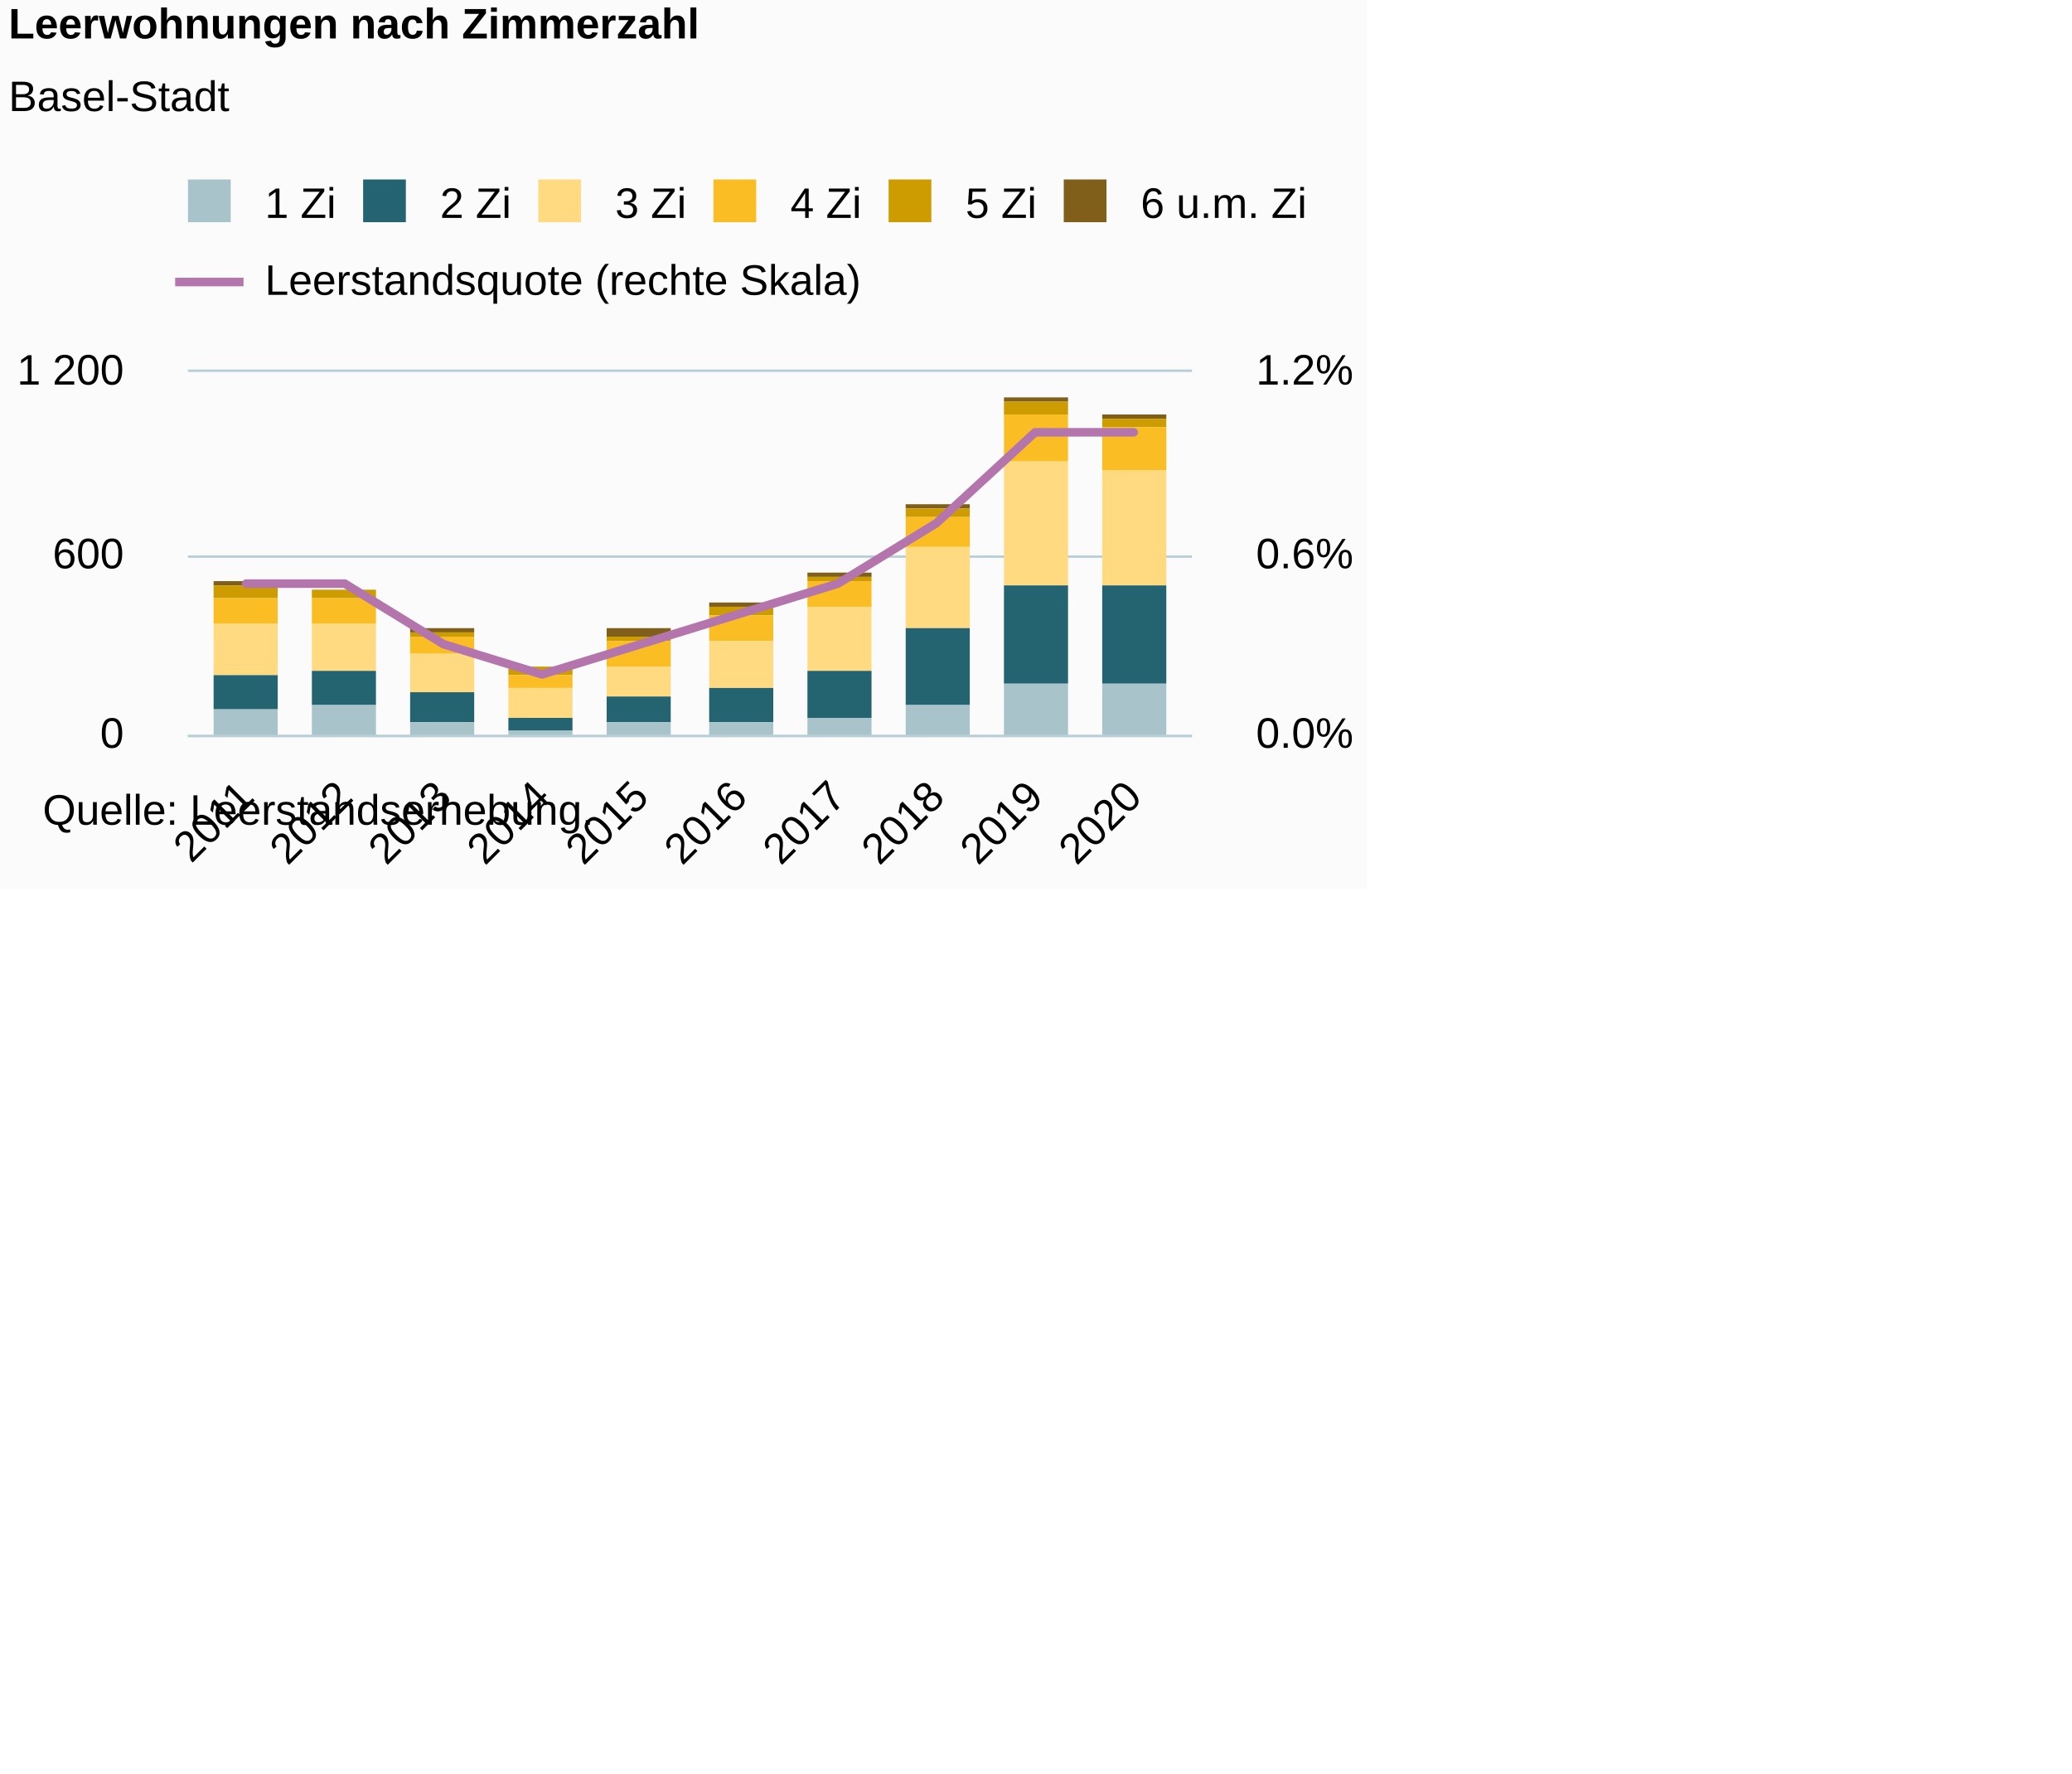
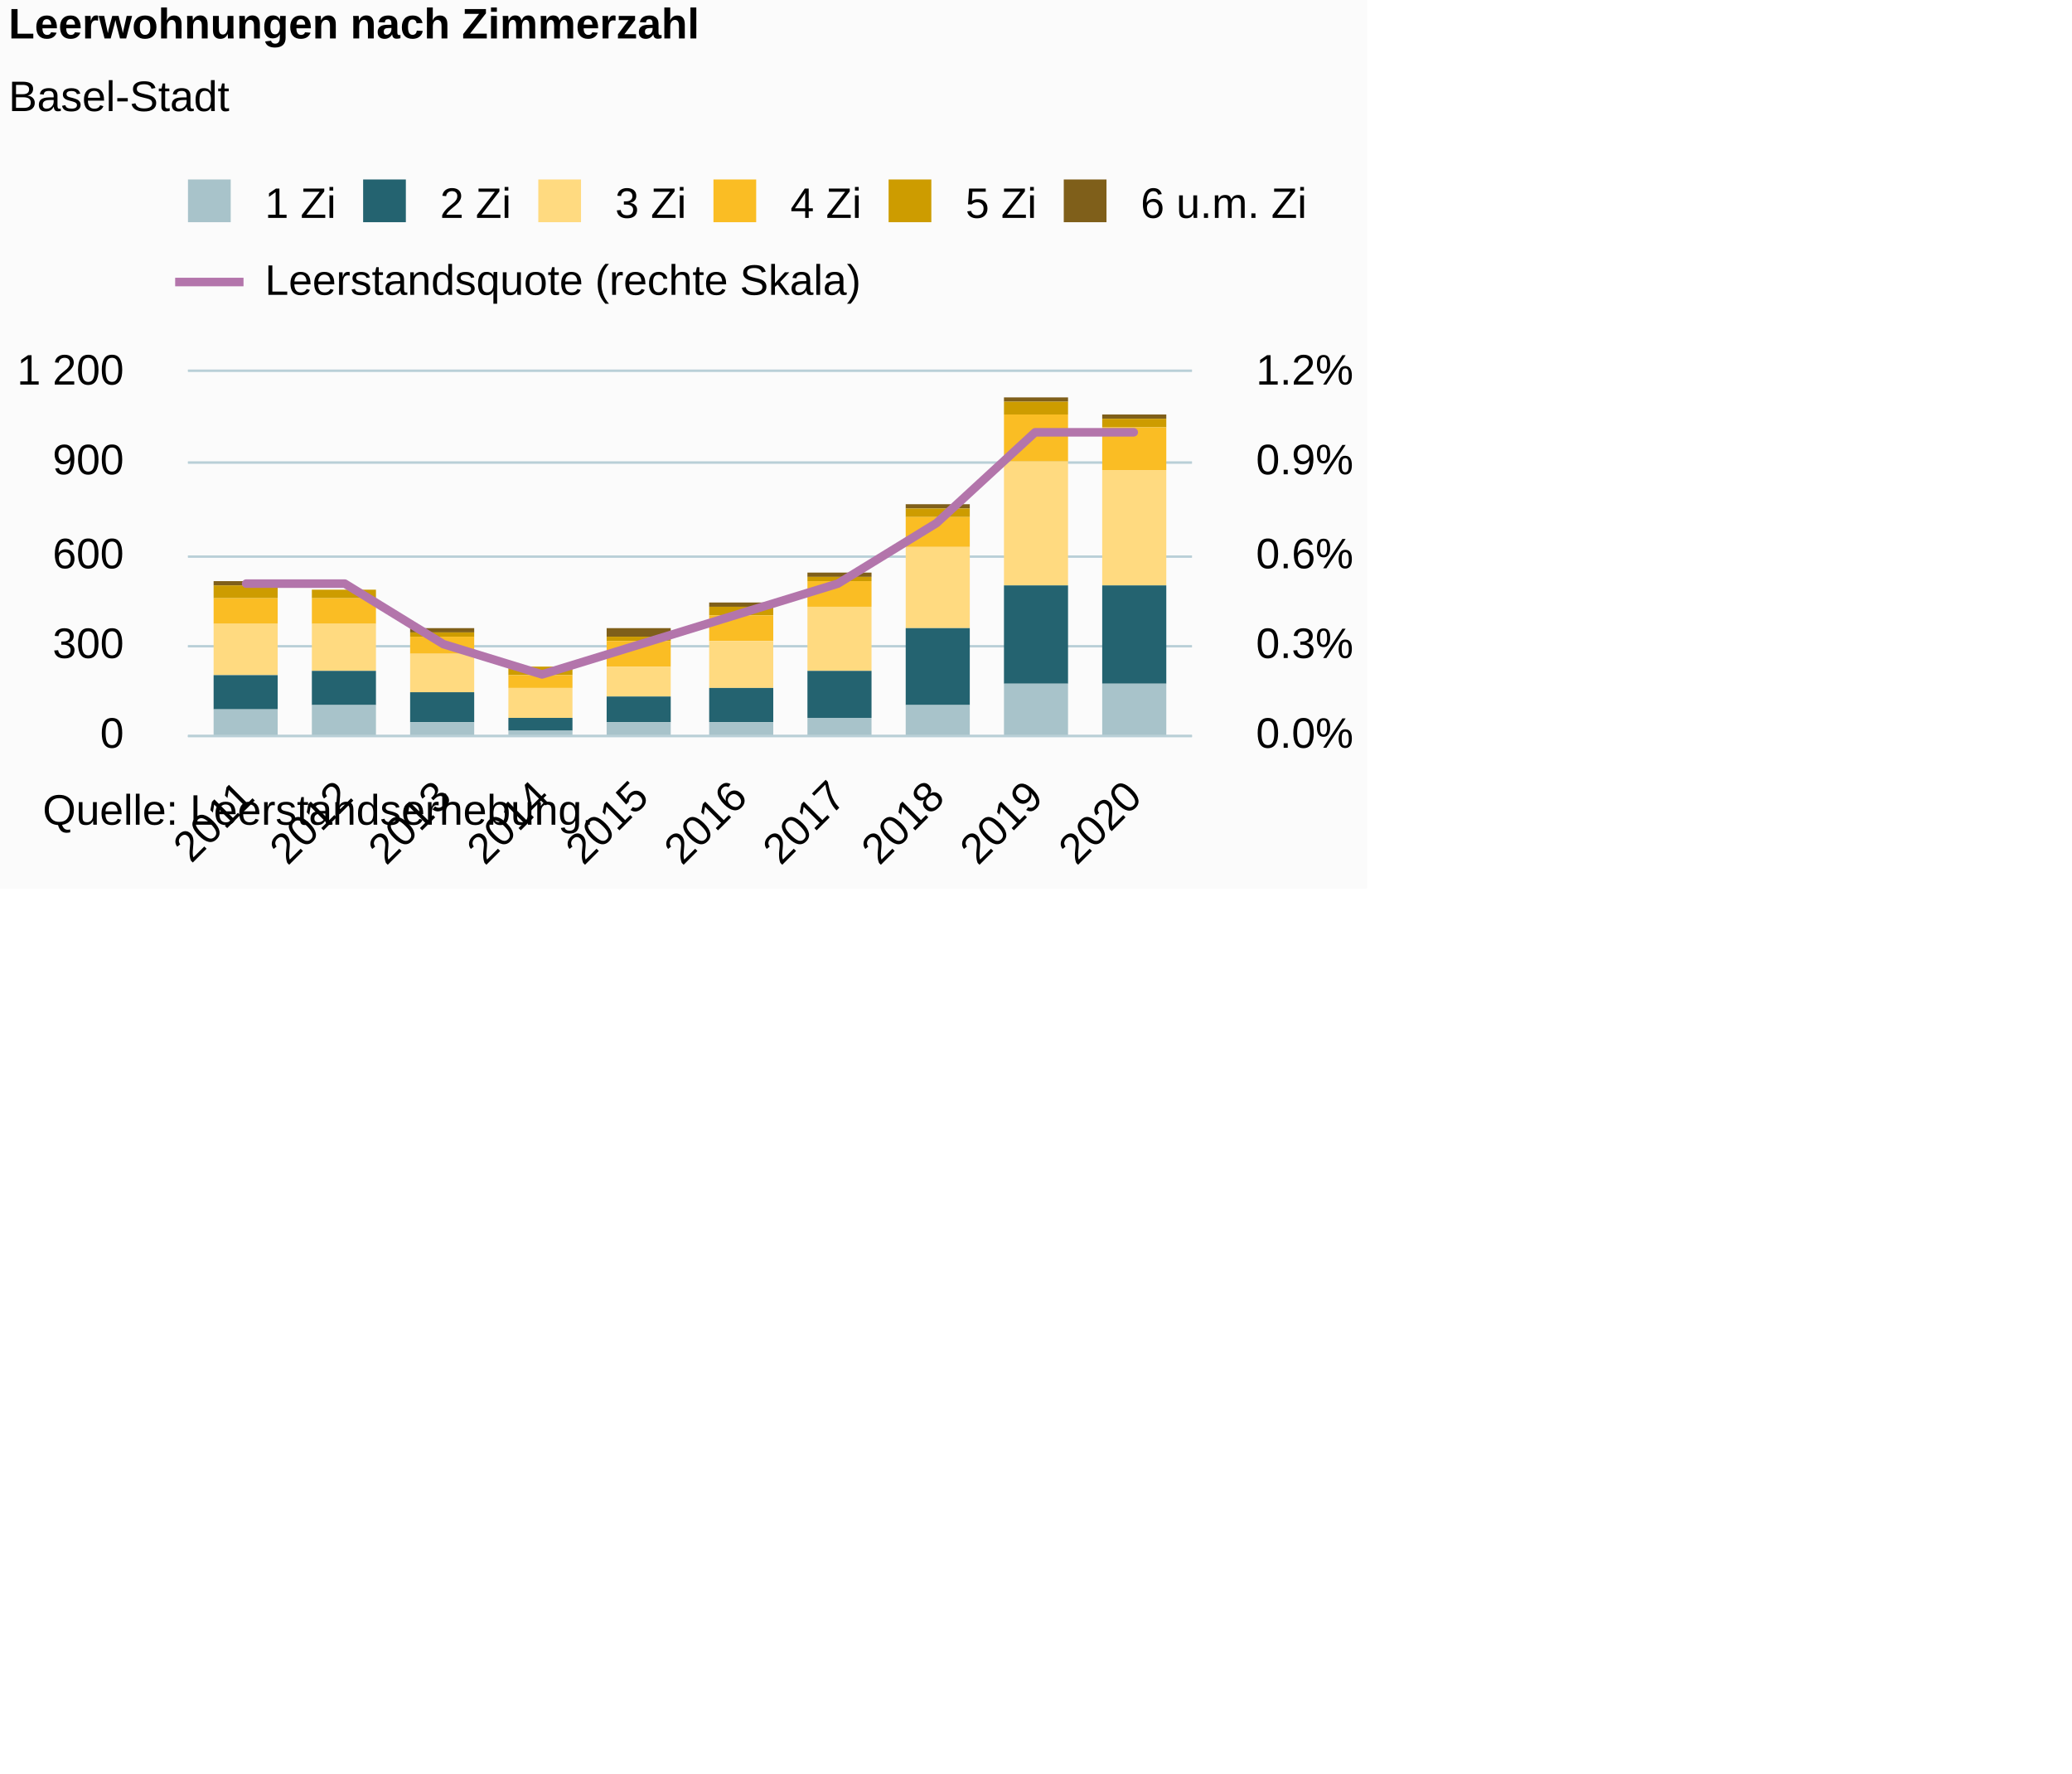
<svg xmlns="http://www.w3.org/2000/svg" version="1.1" class="highcharts-root" style="font-family:Arial;font-size:10px;color:#000000;fill:#000000;" viewBox="0 0 485 415">
  <defs>
-     <clipPath id="highcharts-y1y0z4p-78-">
+     <clipPath id="highcharts-2dg9fqq-78-">
      <rect x="0" y="0" width="235" height="85" fill="none" />
    </clipPath>
-     <clipPath id="highcharts-y1y0z4p-89-">
+     <clipPath id="highcharts-2dg9fqq-89-">
      <rect x="0" y="0" width="235" height="85" fill="none" />
    </clipPath>
-     <clipPath id="highcharts-y1y0z4p-150-">
+     <clipPath id="highcharts-2dg9fqq-150-">
      <rect x="0" y="0" width="235" height="85" fill="none" />
    </clipPath>
  </defs>
  <rect fill="#fbfbfb" class="highcharts-background" x="0" y="0" width="320" height="208" rx="0" ry="0" />
  <rect fill="none" class="highcharts-plot-background" x="44" y="87" width="235" height="85" />
  <g class="highcharts-pane-group" data-z-index="0" />
  <g class="highcharts-grid highcharts-xaxis-grid" data-z-index="1">
    <path fill="none" data-z-index="1" class="highcharts-grid-line" d="M 57.5 87 L 57.5 172" opacity="1" />
    <path fill="none" data-z-index="1" class="highcharts-grid-line" d="M 80.5 87 L 80.5 172" opacity="1" />
    <path fill="none" data-z-index="1" class="highcharts-grid-line" d="M 103.5 87 L 103.5 172" opacity="1" />
    <path fill="none" data-z-index="1" class="highcharts-grid-line" d="M 126.5 87 L 126.5 172" opacity="1" />
    <path fill="none" data-z-index="1" class="highcharts-grid-line" d="M 149.5 87 L 149.5 172" opacity="1" />
    <path fill="none" data-z-index="1" class="highcharts-grid-line" d="M 172.5 87 L 172.5 172" opacity="1" />
    <path fill="none" data-z-index="1" class="highcharts-grid-line" d="M 195.5 87 L 195.5 172" opacity="1" />
    <path fill="none" data-z-index="1" class="highcharts-grid-line" d="M 218.5 87 L 218.5 172" opacity="1" />
    <path fill="none" data-z-index="1" class="highcharts-grid-line" d="M 241.5 87 L 241.5 172" opacity="1" />
    <path fill="none" data-z-index="1" class="highcharts-grid-line" d="M 264.5 87 L 264.5 172" opacity="1" />
  </g>
  <rect fill="none" class="highcharts-plot-border" data-z-index="1" x="44" y="87" width="235" height="85" />
  <g class="highcharts-grid highcharts-yaxis-grid" data-z-index="1">
    <path fill="none" stroke="#B9CFD7" stroke-width="0.5" data-z-index="1" class="highcharts-grid-line" d="M 44 172.25 L 279 172.25" opacity="1" />
+     <path fill="none" stroke="#B9CFD7" stroke-width="0.5" data-z-index="1" class="highcharts-grid-line" d="M 44 151.25 L 279 151.25" opacity="1" />
    <path fill="none" stroke="#B9CFD7" stroke-width="0.5" data-z-index="1" class="highcharts-grid-line" d="M 44 130.25 L 279 130.25" opacity="1" />
+     <path fill="none" stroke="#B9CFD7" stroke-width="0.5" data-z-index="1" class="highcharts-grid-line" d="M 44 108.25 L 279 108.25" opacity="1" />
    <path fill="none" stroke="#B9CFD7" stroke-width="0.5" data-z-index="1" class="highcharts-grid-line" d="M 44 86.75 L 279 86.75" opacity="1" />
  </g>
  <g class="highcharts-grid highcharts-yaxis-grid" data-z-index="1">
    <path fill="none" stroke="#B9CFD7" stroke-width="0.5" data-z-index="1" class="highcharts-grid-line" d="M 44 172.25 L 279 172.25" opacity="1" />
+     <path fill="none" stroke="#B9CFD7" stroke-width="0.5" data-z-index="1" class="highcharts-grid-line" d="M 44 151.25 L 279 151.25" opacity="1" />
    <path fill="none" stroke="#B9CFD7" stroke-width="0.5" data-z-index="1" class="highcharts-grid-line" d="M 44 130.25 L 279 130.25" opacity="1" />
+     <path fill="none" stroke="#B9CFD7" stroke-width="0.5" data-z-index="1" class="highcharts-grid-line" d="M 44 108.25 L 279 108.25" opacity="1" />
    <path fill="none" stroke="#B9CFD7" stroke-width="0.5" data-z-index="1" class="highcharts-grid-line" d="M 44 86.75 L 279 86.75" opacity="1" />
  </g>
  <g class="highcharts-axis highcharts-xaxis" data-z-index="2">
    <path fill="none" class="highcharts-axis-line" stroke="#B9CFD7" stroke-width="0.5" data-z-index="7" d="M 44 172.25 L 279 172.25" />
  </g>
  <g class="highcharts-axis highcharts-yaxis" data-z-index="2">
    <path fill="none" class="highcharts-axis-line" data-z-index="7" d="M 44 87 L 44 172" />
  </g>
  <g class="highcharts-axis highcharts-yaxis" data-z-index="2">
    <path fill="none" class="highcharts-axis-line" data-z-index="7" d="M 279 87 L 279 172" />
  </g>
  <g class="highcharts-series-group" data-z-index="3">
-     <g class="highcharts-series highcharts-series-0 highcharts-column-series" data-z-index="0.1" opacity="1" transform="translate(44,87) scale(1 1)" clip-path="url(#highcharts-y1y0z4p-89-)">
+     <g class="highcharts-series highcharts-series-0 highcharts-column-series" data-z-index="0.1" opacity="1" transform="translate(44,87) scale(1 1)" clip-path="url(#highcharts-2dg9fqq-89-)">
      <rect x="6" y="49" width="15" height="1" fill="#7F5F1A" opacity="1" class="highcharts-point" />
      <rect x="29" y="51" width="15" height="0" fill="#7F5F1A" opacity="1" class="highcharts-point" />
      <rect x="52" y="60" width="15" height="1" fill="#7F5F1A" opacity="1" class="highcharts-point" />
      <rect x="75" y="69" width="15" height="0" fill="#7F5F1A" opacity="1" class="highcharts-point" />
      <rect x="98" y="60" width="15" height="2" fill="#7F5F1A" opacity="1" class="highcharts-point" />
      <rect x="122" y="54" width="15" height="1" fill="#7F5F1A" opacity="1" class="highcharts-point" />
      <rect x="145" y="47" width="15" height="1" fill="#7F5F1A" opacity="1" class="highcharts-point" />
      <rect x="168" y="31" width="15" height="1" fill="#7F5F1A" opacity="1" class="highcharts-point" />
      <rect x="191" y="6" width="15" height="1" fill="#7F5F1A" opacity="1" class="highcharts-point" />
      <rect x="214" y="10" width="15" height="1" fill="#7F5F1A" opacity="1" class="highcharts-point" />
    </g>
    <g class="highcharts-markers highcharts-series-0 highcharts-column-series" data-z-index="0.1" opacity="1" transform="translate(44,87) scale(1 1)" clip-path="none" />
-     <g class="highcharts-series highcharts-series-1 highcharts-column-series" data-z-index="0.1" opacity="1" transform="translate(44,87) scale(1 1)" clip-path="url(#highcharts-y1y0z4p-89-)">
+     <g class="highcharts-series highcharts-series-1 highcharts-column-series" data-z-index="0.1" opacity="1" transform="translate(44,87) scale(1 1)" clip-path="url(#highcharts-2dg9fqq-89-)">
      <rect x="6" y="50" width="15" height="3" fill="#CD9C00" opacity="1" class="highcharts-point" />
      <rect x="29" y="51" width="15" height="2" fill="#CD9C00" opacity="1" class="highcharts-point" />
      <rect x="52" y="61" width="15" height="1" fill="#CD9C00" opacity="1" class="highcharts-point" />
      <rect x="75" y="69" width="15" height="2" fill="#CD9C00" opacity="1" class="highcharts-point" />
      <rect x="98" y="62" width="15" height="1" fill="#CD9C00" opacity="1" class="highcharts-point" />
      <rect x="122" y="55" width="15" height="2" fill="#CD9C00" opacity="1" class="highcharts-point" />
      <rect x="145" y="48" width="15" height="1" fill="#CD9C00" opacity="1" class="highcharts-point" />
      <rect x="168" y="32" width="15" height="2" fill="#CD9C00" opacity="1" class="highcharts-point" />
      <rect x="191" y="7" width="15" height="3" fill="#CD9C00" opacity="1" class="highcharts-point" />
      <rect x="214" y="11" width="15" height="2" fill="#CD9C00" opacity="1" class="highcharts-point" />
    </g>
    <g class="highcharts-markers highcharts-series-1 highcharts-column-series" data-z-index="0.1" opacity="1" transform="translate(44,87) scale(1 1)" clip-path="none" />
-     <g class="highcharts-series highcharts-series-2 highcharts-column-series" data-z-index="0.1" opacity="1" transform="translate(44,87) scale(1 1)" clip-path="url(#highcharts-y1y0z4p-89-)">
+     <g class="highcharts-series highcharts-series-2 highcharts-column-series" data-z-index="0.1" opacity="1" transform="translate(44,87) scale(1 1)" clip-path="url(#highcharts-2dg9fqq-89-)">
      <rect x="6" y="53" width="15" height="6" fill="#FABD24" opacity="1" class="highcharts-point" />
      <rect x="29" y="53" width="15" height="6" fill="#FABD24" opacity="1" class="highcharts-point" />
      <rect x="52" y="62" width="15" height="4" fill="#FABD24" opacity="1" class="highcharts-point" />
      <rect x="75" y="71" width="15" height="3" fill="#FABD24" opacity="1" class="highcharts-point" />
      <rect x="98" y="63" width="15" height="6" fill="#FABD24" opacity="1" class="highcharts-point" />
      <rect x="122" y="57" width="15" height="6" fill="#FABD24" opacity="1" class="highcharts-point" />
      <rect x="145" y="49" width="15" height="6" fill="#FABD24" opacity="1" class="highcharts-point" />
      <rect x="168" y="34" width="15" height="7" fill="#FABD24" opacity="1" class="highcharts-point" />
      <rect x="191" y="10" width="15" height="11" fill="#FABD24" opacity="1" class="highcharts-point" />
      <rect x="214" y="13" width="15" height="10" fill="#FABD24" opacity="1" class="highcharts-point" />
    </g>
    <g class="highcharts-markers highcharts-series-2 highcharts-column-series" data-z-index="0.1" opacity="1" transform="translate(44,87) scale(1 1)" clip-path="none" />
-     <g class="highcharts-series highcharts-series-3 highcharts-column-series" data-z-index="0.1" opacity="1" transform="translate(44,87) scale(1 1)" clip-path="url(#highcharts-y1y0z4p-89-)">
+     <g class="highcharts-series highcharts-series-3 highcharts-column-series" data-z-index="0.1" opacity="1" transform="translate(44,87) scale(1 1)" clip-path="url(#highcharts-2dg9fqq-89-)">
      <rect x="6" y="59" width="15" height="12" fill="#FFDA80" opacity="1" class="highcharts-point" />
      <rect x="29" y="59" width="15" height="11" fill="#FFDA80" opacity="1" class="highcharts-point" />
      <rect x="52" y="66" width="15" height="9" fill="#FFDA80" opacity="1" class="highcharts-point" />
      <rect x="75" y="74" width="15" height="7" fill="#FFDA80" opacity="1" class="highcharts-point" />
      <rect x="98" y="69" width="15" height="7" fill="#FFDA80" opacity="1" class="highcharts-point" />
      <rect x="122" y="63" width="15" height="11" fill="#FFDA80" opacity="1" class="highcharts-point" />
      <rect x="145" y="55" width="15" height="15" fill="#FFDA80" opacity="1" class="highcharts-point" />
      <rect x="168" y="41" width="15" height="19" fill="#FFDA80" opacity="1" class="highcharts-point" />
      <rect x="191" y="21" width="15" height="29" fill="#FFDA80" opacity="1" class="highcharts-point" />
      <rect x="214" y="23" width="15" height="27" fill="#FFDA80" opacity="1" class="highcharts-point" />
    </g>
    <g class="highcharts-markers highcharts-series-3 highcharts-column-series" data-z-index="0.1" opacity="1" transform="translate(44,87) scale(1 1)" clip-path="none" />
-     <g class="highcharts-series highcharts-series-4 highcharts-column-series" data-z-index="0.1" opacity="1" transform="translate(44,87) scale(1 1)" clip-path="url(#highcharts-y1y0z4p-89-)">
+     <g class="highcharts-series highcharts-series-4 highcharts-column-series" data-z-index="0.1" opacity="1" transform="translate(44,87) scale(1 1)" clip-path="url(#highcharts-2dg9fqq-89-)">
      <rect x="6" y="71" width="15" height="8" fill="#246370" opacity="1" class="highcharts-point" />
      <rect x="29" y="70" width="15" height="8" fill="#246370" opacity="1" class="highcharts-point" />
      <rect x="52" y="75" width="15" height="7" fill="#246370" opacity="1" class="highcharts-point" />
      <rect x="75" y="81" width="15" height="3" fill="#246370" opacity="1" class="highcharts-point" />
      <rect x="98" y="76" width="15" height="6" fill="#246370" opacity="1" class="highcharts-point" />
      <rect x="122" y="74" width="15" height="8" fill="#246370" opacity="1" class="highcharts-point" />
      <rect x="145" y="70" width="15" height="11" fill="#246370" opacity="1" class="highcharts-point" />
      <rect x="168" y="60" width="15" height="18" fill="#246370" opacity="1" class="highcharts-point" />
      <rect x="191" y="50" width="15" height="23" fill="#246370" opacity="1" class="highcharts-point" />
      <rect x="214" y="50" width="15" height="23" fill="#246370" opacity="1" class="highcharts-point" />
    </g>
    <g class="highcharts-markers highcharts-series-4 highcharts-column-series" data-z-index="0.1" opacity="1" transform="translate(44,87) scale(1 1)" clip-path="none" />
-     <g class="highcharts-series highcharts-series-5 highcharts-column-series" data-z-index="0.1" opacity="1" transform="translate(44,87) scale(1 1)" clip-path="url(#highcharts-y1y0z4p-89-)">
+     <g class="highcharts-series highcharts-series-5 highcharts-column-series" data-z-index="0.1" opacity="1" transform="translate(44,87) scale(1 1)" clip-path="url(#highcharts-2dg9fqq-89-)">
      <rect x="6" y="79" width="15" height="7" fill="#A8C3CA" opacity="1" class="highcharts-point" />
      <rect x="29" y="78" width="15" height="8" fill="#A8C3CA" opacity="1" class="highcharts-point" />
      <rect x="52" y="82" width="15" height="4" fill="#A8C3CA" opacity="1" class="highcharts-point" />
      <rect x="75" y="84" width="15" height="2" fill="#A8C3CA" opacity="1" class="highcharts-point" />
      <rect x="98" y="82" width="15" height="4" fill="#A8C3CA" opacity="1" class="highcharts-point" />
      <rect x="122" y="82" width="15" height="4" fill="#A8C3CA" opacity="1" class="highcharts-point" />
      <rect x="145" y="81" width="15" height="5" fill="#A8C3CA" opacity="1" class="highcharts-point" />
      <rect x="168" y="78" width="15" height="8" fill="#A8C3CA" opacity="1" class="highcharts-point" />
      <rect x="191" y="73" width="15" height="13" fill="#A8C3CA" opacity="1" class="highcharts-point" />
      <rect x="214" y="73" width="15" height="13" fill="#A8C3CA" opacity="1" class="highcharts-point" />
    </g>
    <g class="highcharts-markers highcharts-series-5 highcharts-column-series" data-z-index="0.1" opacity="1" transform="translate(44,87) scale(1 1)" clip-path="none" />
-     <g class="highcharts-series highcharts-series-6 highcharts-line-series" data-z-index="0.1" opacity="1" transform="translate(44,87) scale(1 1)" clip-path="url(#highcharts-y1y0z4p-150-)">
+     <g class="highcharts-series highcharts-series-6 highcharts-line-series" data-z-index="0.1" opacity="1" transform="translate(44,87) scale(1 1)" clip-path="url(#highcharts-2dg9fqq-150-)">
      <path fill="none" d="M 13.62 49.583 L 36.704 49.583 L 59.789 63.75 L 82.873 70.833 L 105.958 63.75 L 129.042 56.667 L 152.127 49.583 L 175.211 35.417 L 198.296 14.167 L 221.38 14.167" class="highcharts-graph" data-z-index="1" stroke="#B375AB" stroke-width="2" stroke-linejoin="round" stroke-linecap="round" />
    </g>
    <g class="highcharts-markers highcharts-series-6 highcharts-line-series" data-z-index="0.1" opacity="1" transform="translate(44,87) scale(1 1)" clip-path="none" />
  </g>
  <text x="2" text-anchor="start" class="highcharts-title" data-z-index="4" style="color:#000000;font-size:10px;font-weight:bold;fill:#000000;" y="9">
    <tspan>Leerwohnungen nach Zimmerzahl</tspan>
  </text>
  <text x="2" text-anchor="start" class="highcharts-subtitle" data-z-index="4" style="color:#000000;font-size:10px;font-weight:normal;font-family:Arial;fill:#000000;" y="26">
    <tspan>Basel-Stadt</tspan>
  </text>
  <text x="2" text-anchor="start" class="highcharts-caption" data-z-index="4" style="color:#666666;fill:#666666;" y="216" />
  <g class="highcharts-legend" data-z-index="7" transform="translate(40,42)">
    <rect fill="none" class="highcharts-legend-box" rx="0" ry="0" x="0" y="0" width="270" height="33" visibility="visible" />
    <g data-z-index="1">
      <g>
        <g class="highcharts-legend-item highcharts-column-series highcharts-color-undefined highcharts-series-5" data-z-index="1" transform="translate(1,-4)">
          <text x="21" style="color:#000000;cursor:pointer;font-size:10px;font-weight:normal;fill:#000000;" text-anchor="start" data-z-index="2" y="13">
            <tspan>1 Zi</tspan>
          </text>
          <rect x="3" y="4" width="10" height="10" fill="#A8C3CA" class="highcharts-point" data-z-index="3" />
        </g>
        <g class="highcharts-legend-item highcharts-column-series highcharts-color-undefined highcharts-series-4" data-z-index="1" transform="translate(42,-4)">
          <text x="21" y="13" style="color:#000000;cursor:pointer;font-size:10px;font-weight:normal;fill:#000000;" text-anchor="start" data-z-index="2">
            <tspan>2 Zi</tspan>
          </text>
          <rect x="3" y="4" width="10" height="10" fill="#246370" class="highcharts-point" data-z-index="3" />
        </g>
        <g class="highcharts-legend-item highcharts-column-series highcharts-color-undefined highcharts-series-3" data-z-index="1" transform="translate(83,-4)">
          <text x="21" y="13" style="color:#000000;cursor:pointer;font-size:10px;font-weight:normal;fill:#000000;" text-anchor="start" data-z-index="2">
            <tspan>3 Zi</tspan>
          </text>
          <rect x="3" y="4" width="10" height="10" fill="#FFDA80" class="highcharts-point" data-z-index="3" />
        </g>
        <g class="highcharts-legend-item highcharts-column-series highcharts-color-undefined highcharts-series-2" data-z-index="1" transform="translate(124,-4)">
          <text x="21" y="13" style="color:#000000;cursor:pointer;font-size:10px;font-weight:normal;fill:#000000;" text-anchor="start" data-z-index="2">
            <tspan>4 Zi</tspan>
          </text>
          <rect x="3" y="4" width="10" height="10" fill="#FABD24" class="highcharts-point" data-z-index="3" />
        </g>
        <g class="highcharts-legend-item highcharts-column-series highcharts-color-undefined highcharts-series-1" data-z-index="1" transform="translate(165,-4)">
          <text x="21" y="13" style="color:#000000;cursor:pointer;font-size:10px;font-weight:normal;fill:#000000;" text-anchor="start" data-z-index="2">
            <tspan>5 Zi</tspan>
          </text>
          <rect x="3" y="4" width="10" height="10" fill="#CD9C00" class="highcharts-point" data-z-index="3" />
        </g>
        <g class="highcharts-legend-item highcharts-column-series highcharts-color-undefined highcharts-series-0" data-z-index="1" transform="translate(206,-4)">
          <text x="21" y="13" style="color:#000000;cursor:pointer;font-size:10px;font-weight:normal;fill:#000000;" text-anchor="start" data-z-index="2">
            <tspan>6 u.m. Zi</tspan>
          </text>
          <rect x="3" y="4" width="10" height="10" fill="#7F5F1A" class="highcharts-point" data-z-index="3" />
        </g>
        <g class="highcharts-legend-item highcharts-line-series highcharts-color-undefined highcharts-series-6" data-z-index="1" transform="translate(1,14)">
          <path fill="none" d="M 0 10 L 16 10" class="highcharts-graph" stroke="#B375AB" stroke-width="2" />
          <text x="21" y="13" style="color:#000000;cursor:pointer;font-size:10px;font-weight:normal;fill:#000000;" text-anchor="start" data-z-index="2">
            <tspan>Leerstandsquote (rechte Skala)</tspan>
          </text>
        </g>
      </g>
    </g>
  </g>
  <g class="highcharts-axis-labels highcharts-xaxis-labels" data-z-index="7">
    <text x="59.977" style="color:#000000;cursor:default;font-size:10px;fill:#000000;" text-anchor="end" transform="translate(0,0) rotate(-45 59.97687 187)" y="187" opacity="1">2011</text>
    <text x="83.061" style="color:#000000;cursor:default;font-size:10px;fill:#000000;" text-anchor="end" transform="translate(0,0) rotate(-45 83.06134 187)" y="187" opacity="1">2012</text>
    <text x="106.146" style="color:#000000;cursor:default;font-size:10px;fill:#000000;" text-anchor="end" transform="translate(0,0) rotate(-45 106.1458 187)" y="187" opacity="1">2013</text>
    <text x="129.23" style="color:#000000;cursor:default;font-size:10px;fill:#000000;" text-anchor="end" transform="translate(0,0) rotate(-45 129.2303 187)" y="187" opacity="1">2014</text>
    <text x="152.315" style="color:#000000;cursor:default;font-size:10px;fill:#000000;" text-anchor="end" transform="translate(0,0) rotate(-45 152.3148 187)" y="187" opacity="1">2015</text>
    <text x="175.399" style="color:#000000;cursor:default;font-size:10px;fill:#000000;" text-anchor="end" transform="translate(0,0) rotate(-45 175.3993 187)" y="187" opacity="1">2016</text>
    <text x="198.484" style="color:#000000;cursor:default;font-size:10px;fill:#000000;" text-anchor="end" transform="translate(0,0) rotate(-45 198.4837 187)" y="187" opacity="1">2017</text>
    <text x="221.568" style="color:#000000;cursor:default;font-size:10px;fill:#000000;" text-anchor="end" transform="translate(0,0) rotate(-45 221.5682 187)" y="187" opacity="1">2018</text>
    <text x="244.653" style="color:#000000;cursor:default;font-size:10px;fill:#000000;" text-anchor="end" transform="translate(0,0) rotate(-45 244.6527 187)" y="187" opacity="1">2019</text>
    <text x="267.737" style="color:#000000;cursor:default;font-size:10px;fill:#000000;" text-anchor="end" transform="translate(0,0) rotate(-45 267.7372 187)" y="187" opacity="1">2020</text>
  </g>
  <g class="highcharts-axis-labels highcharts-yaxis-labels" data-z-index="7">
    <text x="29" style="color:#000000;cursor:default;font-size:10px;fill:#000000;" text-anchor="end" transform="translate(0,0)" y="175" opacity="1">0</text>
+     <text x="29" style="color:#000000;cursor:default;font-size:10px;fill:#000000;" text-anchor="end" transform="translate(0,0)" y="154" opacity="1">300</text>
    <text x="29" style="color:#000000;cursor:default;font-size:10px;fill:#000000;" text-anchor="end" transform="translate(0,0)" y="133" opacity="1">600</text>
+     <text x="29" style="color:#000000;cursor:default;font-size:10px;fill:#000000;" text-anchor="end" transform="translate(0,0)" y="111" opacity="1">900</text>
    <text x="29" style="color:#000000;cursor:default;font-size:10px;fill:#000000;" text-anchor="end" transform="translate(0,0)" y="90" opacity="1">
      <tspan>1 200</tspan>
    </text>
  </g>
  <g class="highcharts-axis-labels highcharts-yaxis-labels" data-z-index="7">
    <text x="294" style="color:#000000;cursor:default;font-size:10px;fill:#000000;" text-anchor="start" transform="translate(0,0)" y="175" opacity="1">0.0%</text>
+     <text x="294" style="color:#000000;cursor:default;font-size:10px;fill:#000000;" text-anchor="start" transform="translate(0,0)" y="154" opacity="1">0.3%</text>
    <text x="294" style="color:#000000;cursor:default;font-size:10px;fill:#000000;" text-anchor="start" transform="translate(0,0)" y="133" opacity="1">0.6%</text>
+     <text x="294" style="color:#000000;cursor:default;font-size:10px;fill:#000000;" text-anchor="start" transform="translate(0,0)" y="111" opacity="1">0.9%</text>
    <text x="294" style="color:#000000;cursor:default;font-size:10px;fill:#000000;" text-anchor="start" transform="translate(0,0)" y="90" opacity="1">1.2%</text>
  </g>
  <text x="10" class="highcharts-credits" text-anchor="start" data-z-index="8" style="cursor:default;color:#000000;font-size:10px;fill:#000000;" y="193">
    <tspan>Quelle: Leerstandserhebung.</tspan>
  </text>
</svg>
